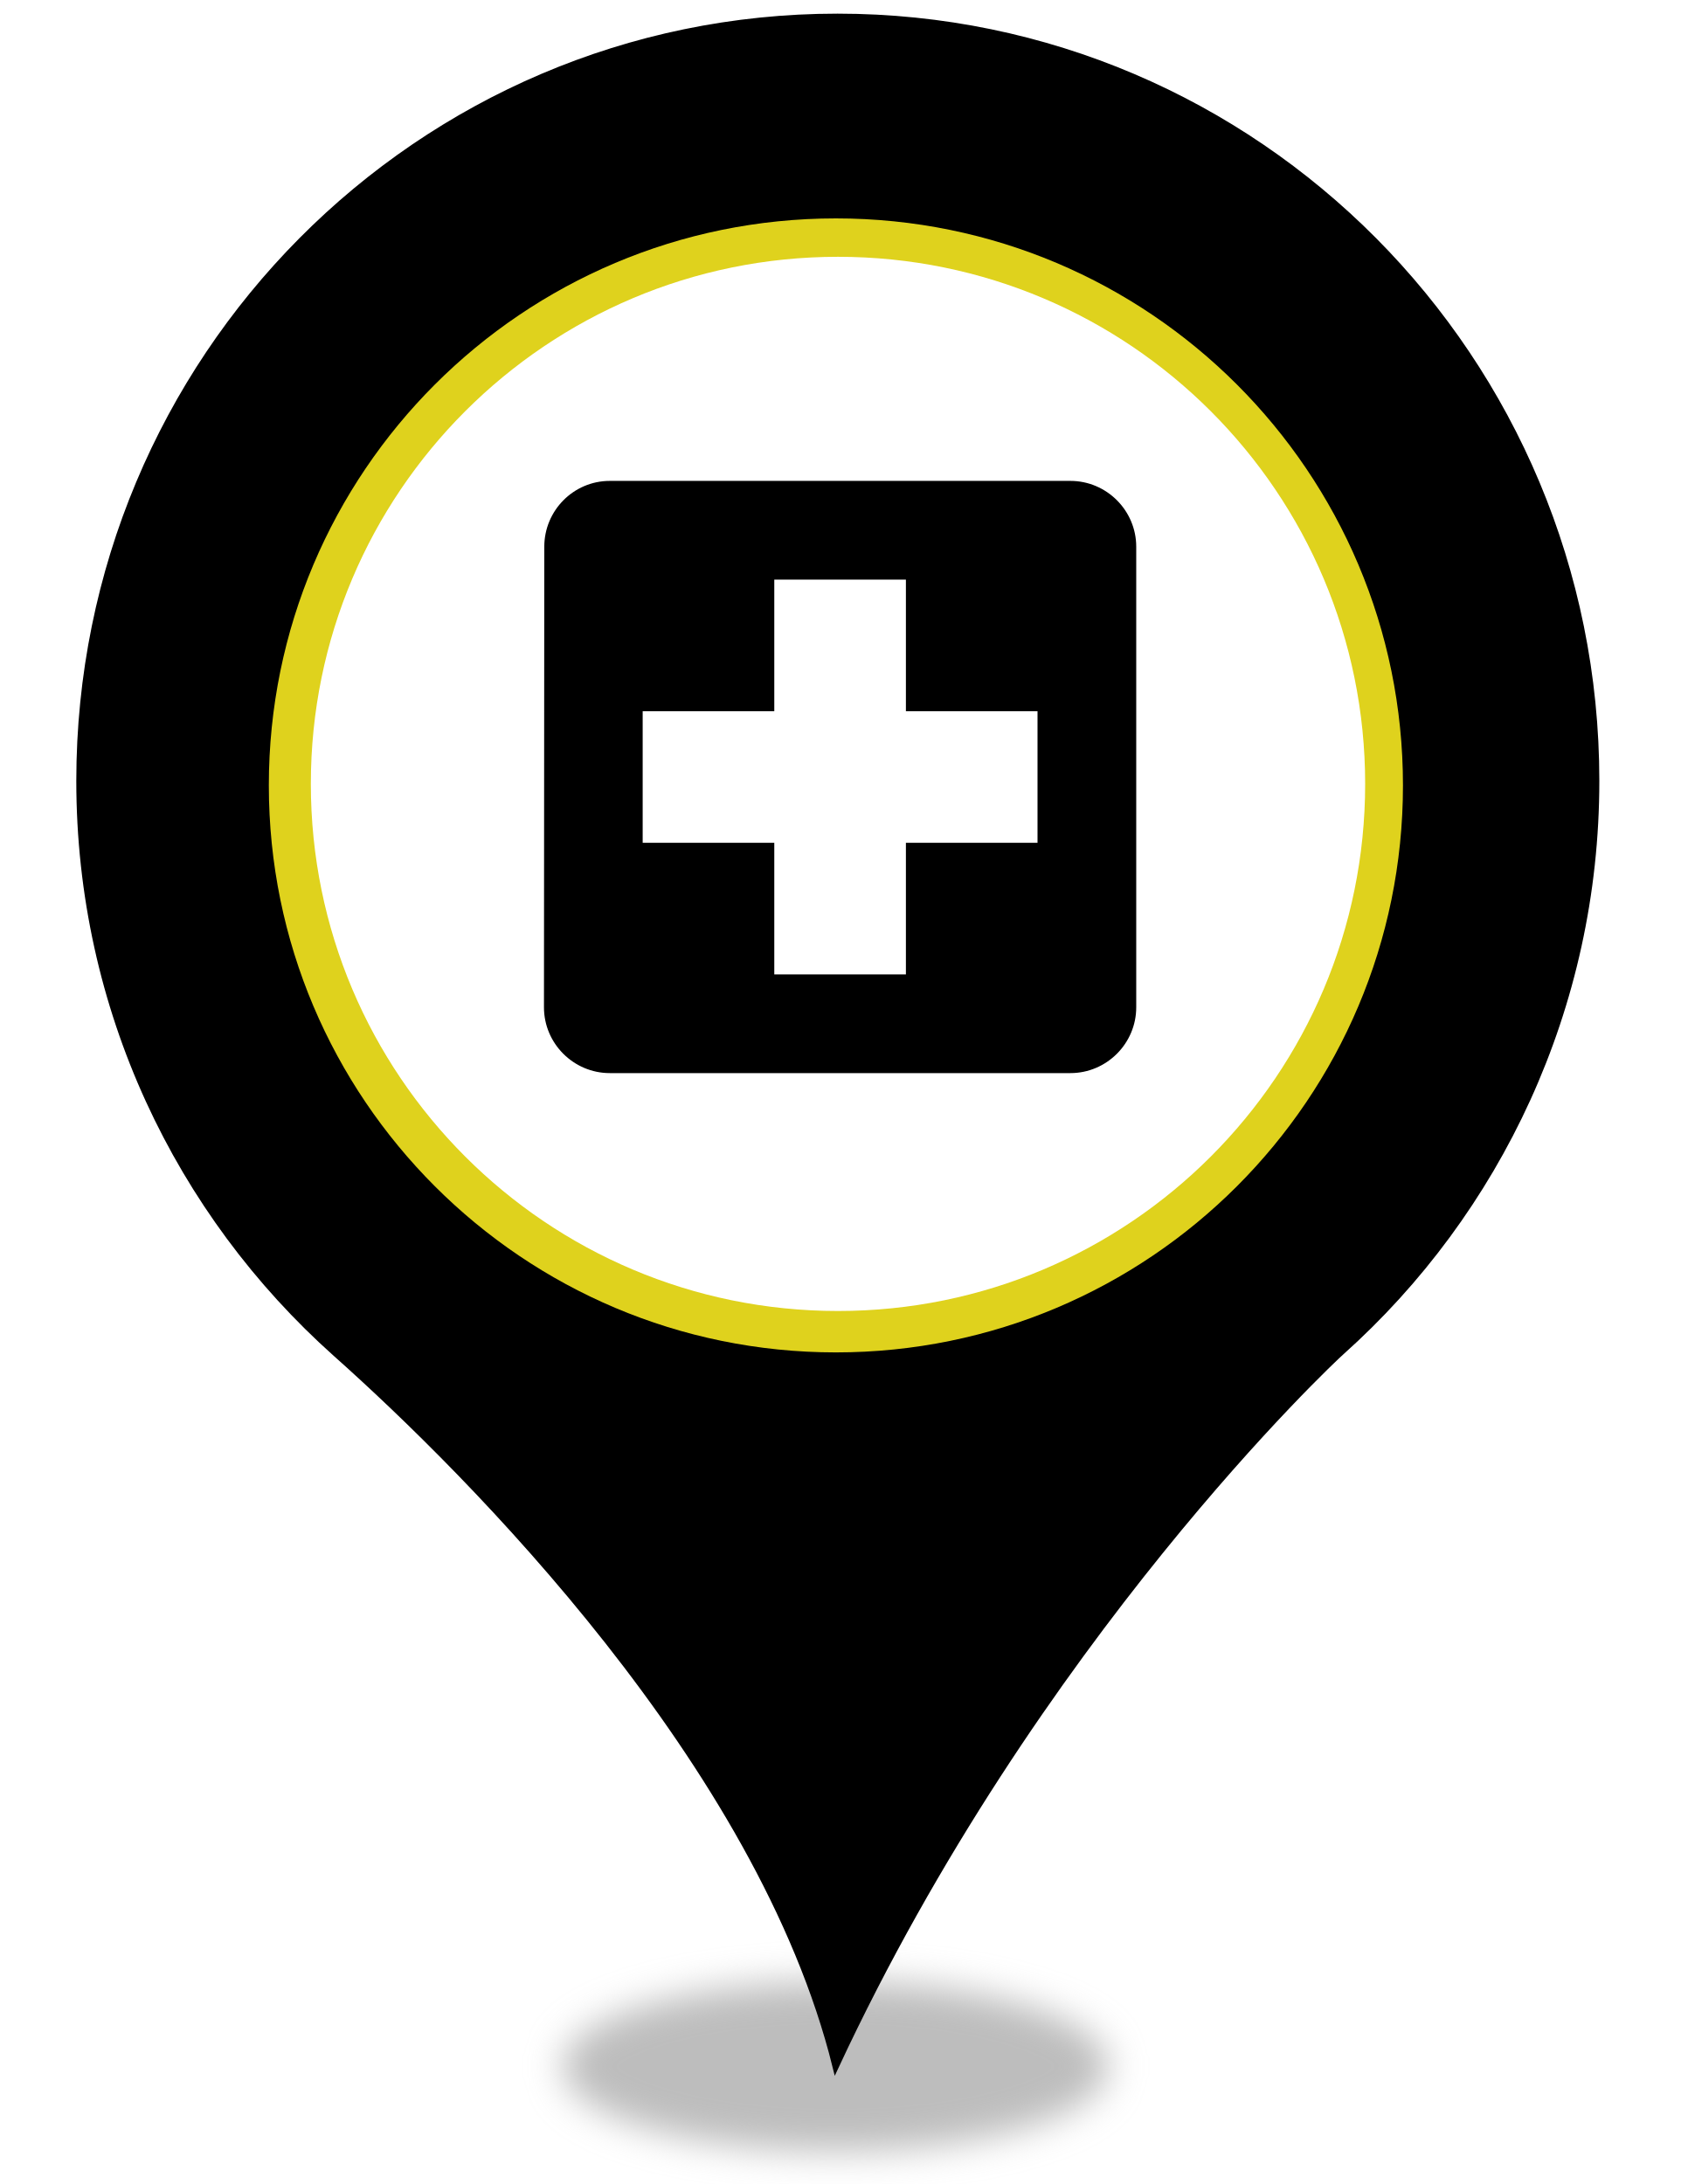
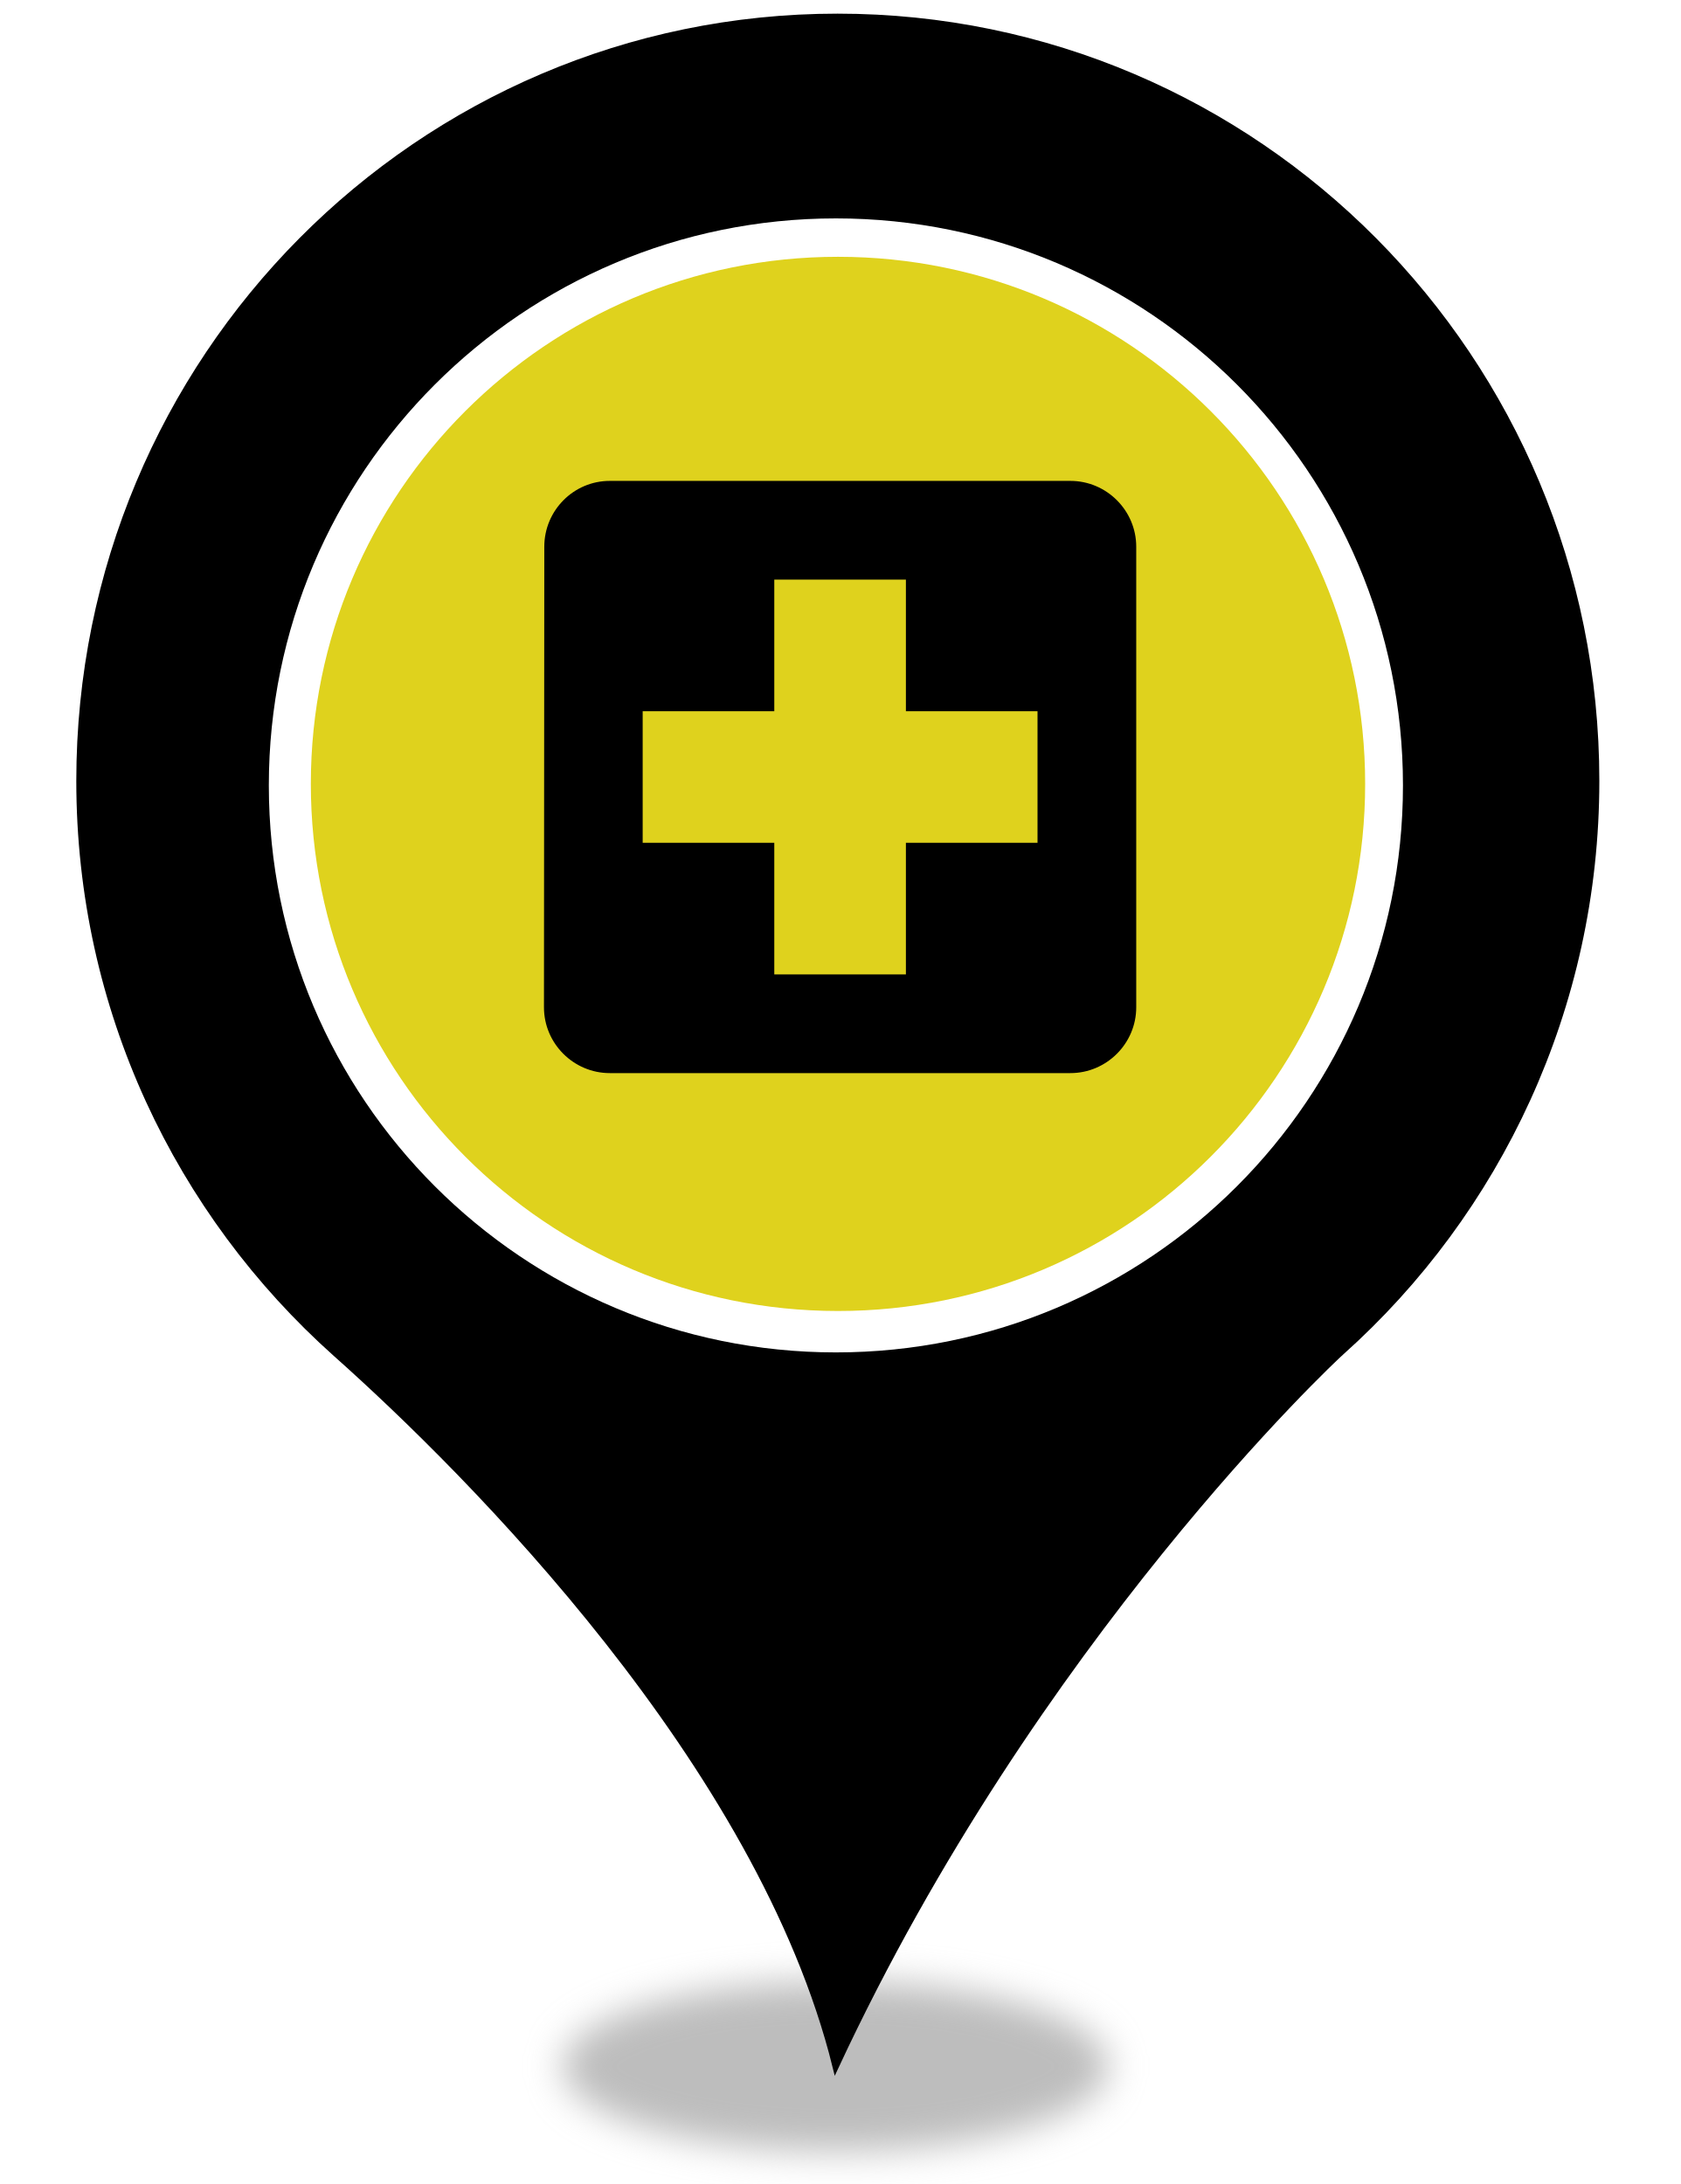
<svg xmlns="http://www.w3.org/2000/svg" style="isolation:isolate" viewBox="0 0 400 520" width="400pt" height="520pt">
  <defs>
-     <clipPath id="_clipPath_8IpZOYtSZVDlGicT3V6n1aXeWyl99bRJ">
+     <clipPath id="_clipPath_uHyFlUyUR5ojDzCoimXo3Omm1at4xYlF">
      <rect width="400" height="520" />
    </clipPath>
  </defs>
-   <g clip-path="url(#_clipPath_8IpZOYtSZVDlGicT3V6n1aXeWyl99bRJ)">
+   <g clip-path="url(#_clipPath_uHyFlUyUR5ojDzCoimXo3Omm1at4xYlF)">
    <g>
      <defs>
-         <filter id="EJ8mOgsKibiTdOiPAVlf5s3xBfZcHU0x" x="-200%" y="-200%" width="400%" height="400%" filterUnits="objectBoundingBox" color-interpolation-filters="sRGB">
+         <filter id="z82ZQkFUCDsXyZzMa1UngpATun0gZiPY" x="-200%" y="-200%" width="400%" height="400%" filterUnits="objectBoundingBox" color-interpolation-filters="sRGB">
          <feGaussianBlur stdDeviation="4.294" />
        </filter>
      </defs>
-       <g filter="url(#EJ8mOgsKibiTdOiPAVlf5s3xBfZcHU0x)">
+       <g filter="url(#z82ZQkFUCDsXyZzMa1UngpATun0gZiPY)">
        <ellipse vector-effect="non-scaling-stroke" cx="198.914" cy="492" rx="65" ry="20.167" fill="rgb(162,162,162)" fill-opacity="0.7" />
      </g>
      <defs>
-         <filter id="rZzybPymW5nlmQVKsfHwSxzhaGjxzd2F" x="-200%" y="-200%" width="400%" height="400%" filterUnits="objectBoundingBox" color-interpolation-filters="sRGB">
+         <filter id="x4PhIr4R7rmYWXGzf3us3zOCPAd7tQH8" x="-200%" y="-200%" width="400%" height="400%" filterUnits="objectBoundingBox" color-interpolation-filters="sRGB">
          <feGaussianBlur stdDeviation="0" />
        </filter>
      </defs>
-       <g filter="url(#rZzybPymW5nlmQVKsfHwSxzhaGjxzd2F)">
+       <g filter="url(#x4PhIr4R7rmYWXGzf3us3zOCPAd7tQH8)">
        <path d=" M 18.914 185.931 C 18.914 85.382 99.774 4 199.384 4 C 299.14 4 380 85.382 380 185.931 C 380 239.891 356.562 288.544 319.355 321.863 C 317.304 323.633 246.405 390.124 198.944 492 C 181.073 419.906 111.785 350.613 79.998 322.306 C 42.498 288.839 18.914 240.186 18.914 185.931 Z  M 311.005 185.931" fill="rgb(0,0,0)" vector-effect="non-scaling-stroke" stroke-width="2" stroke="rgb(0,0,0)" stroke-linejoin="miter" stroke-linecap="butt" stroke-miterlimit="4" />
      </g>
    </g>
-     <circle vector-effect="non-scaling-stroke" cx="199" cy="187" r="135" fill="rgb(223,210,29)" />
-     <circle vector-effect="non-scaling-stroke" cx="199.5" cy="186.642" r="125.5" fill="rgb(255,255,255)" />
+     <circle vector-effect="non-scaling-stroke" cx="199" cy="187" r="135" fill="rgb(255,255,255)" />
+     <circle vector-effect="non-scaling-stroke" cx="199.5" cy="186.642" r="125.5" fill="rgb(223,210,29)" />
    <g>
      <path d=" M 106 91 L 294 91 L 294 279 L 106 279 L 106 91 Z " fill="none" />
      <path d=" M 254.833 114.5 L 145.167 114.5 C 136.55 114.5 129.578 121.55 129.578 130.167 L 129.5 239.833 C 129.5 248.45 136.55 255.5 145.167 255.5 L 254.833 255.5 C 263.45 255.5 270.5 248.45 270.5 239.833 L 270.5 130.167 C 270.5 121.55 263.45 114.5 254.833 114.5 Z  M 247 200.667 L 215.667 200.667 L 215.667 232 L 184.333 232 L 184.333 200.667 L 153 200.667 L 153 169.333 L 184.333 169.333 L 184.333 138 L 215.667 138 L 215.667 169.333 L 247 169.333 L 247 200.667 Z " fill="rgb(0,0,0)" />
    </g>
  </g>
</svg>
